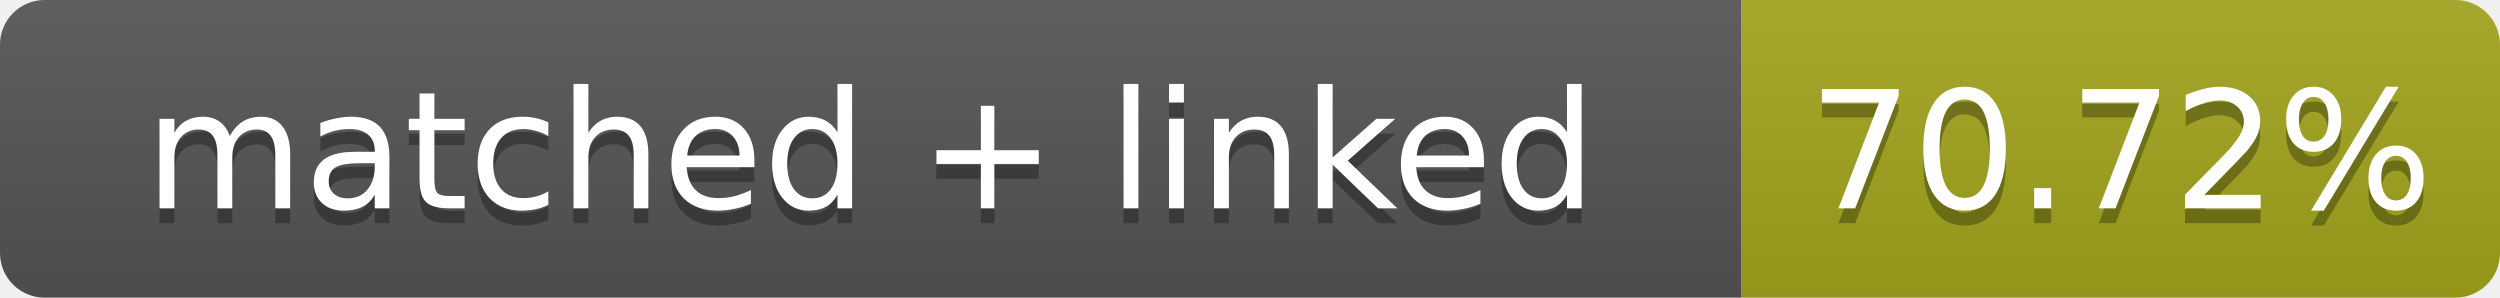
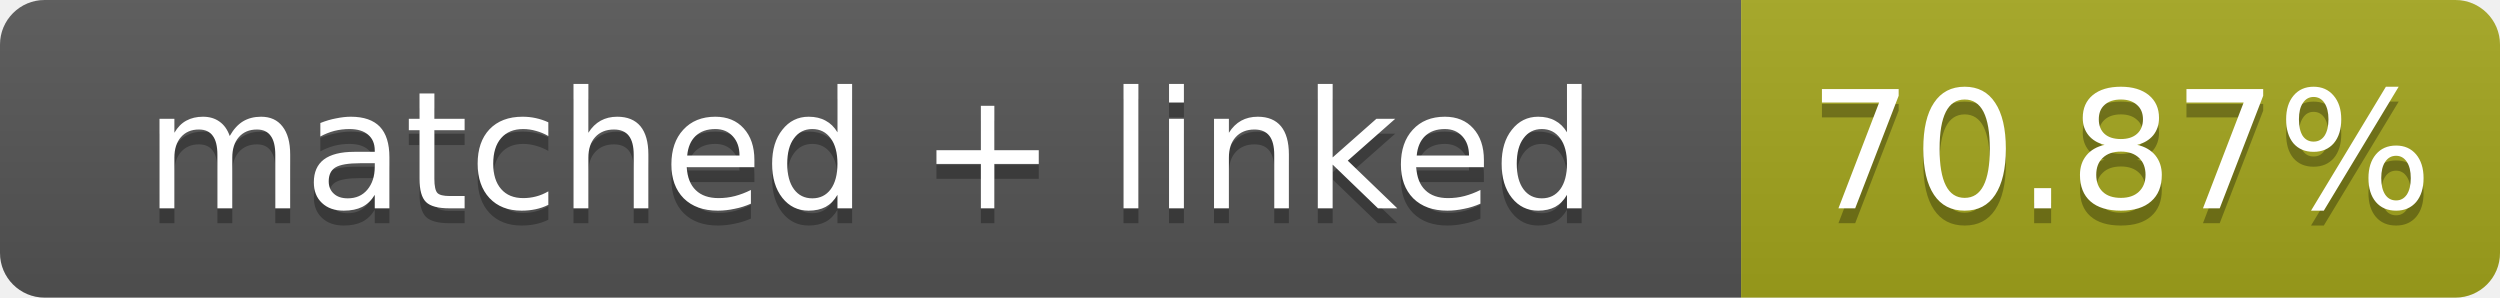
- <svg xmlns="http://www.w3.org/2000/svg" width="168" height="20" role="img" aria-label="matched + linked: 70.72%">
+ <svg xmlns="http://www.w3.org/2000/svg" width="168" height="20" role="img" aria-label="matched + linked: 70.87%">
  <linearGradient id="s" x2="0" y2="100%">
    <stop offset="0" stop-color="#bbb" stop-opacity=".1" />
    <stop offset="1" stop-opacity=".1" />
  </linearGradient>
  <clipPath id="r">
    <rect width="168" height="20" rx="3" fill="#fff" />
  </clipPath>
  <g clip-path="url(#r)">
    <rect width="117" height="20" fill="#555" />
    <rect x="117" width="51" height="20" fill="#a4a61d" />
    <rect width="168" height="20" fill="url(#s)" />
  </g>
  <g fill="#fff" text-anchor="middle" font-family="Verdana,Geneva,DejaVu Sans,sans-serif" font-size="11">
    <text x="58.5" y="15" fill="#010101" fill-opacity=".3">matched + linked</text>
    <text x="58.5" y="14">matched + linked</text>
-     <text x="142.5" y="15" fill="#010101" fill-opacity=".3">70.72%</text>
-     <text x="142.5" y="14">70.72%</text>
+     <text x="142.5" y="15" fill="#010101" fill-opacity=".3">70.87%</text>
+     <text x="142.5" y="14">70.87%</text>
  </g>
</svg>
